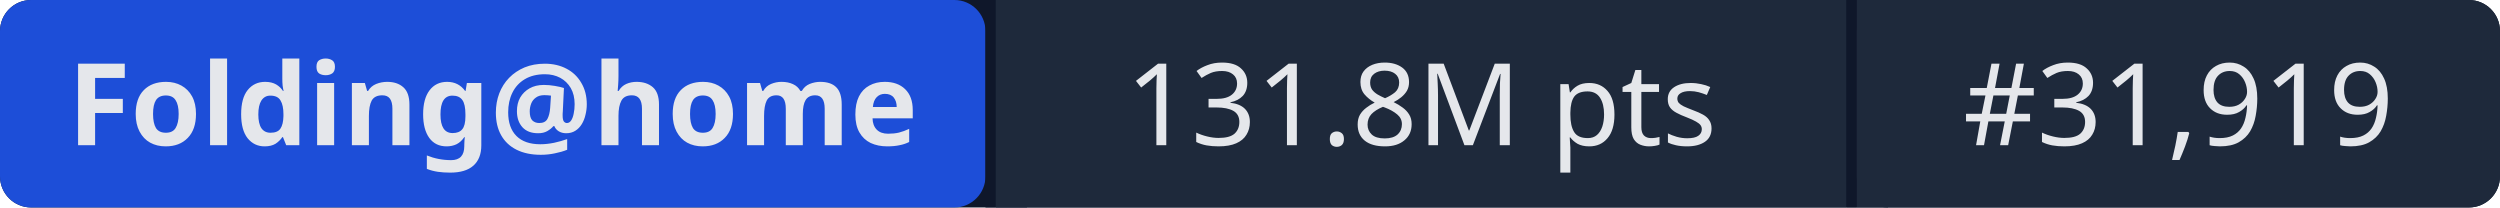
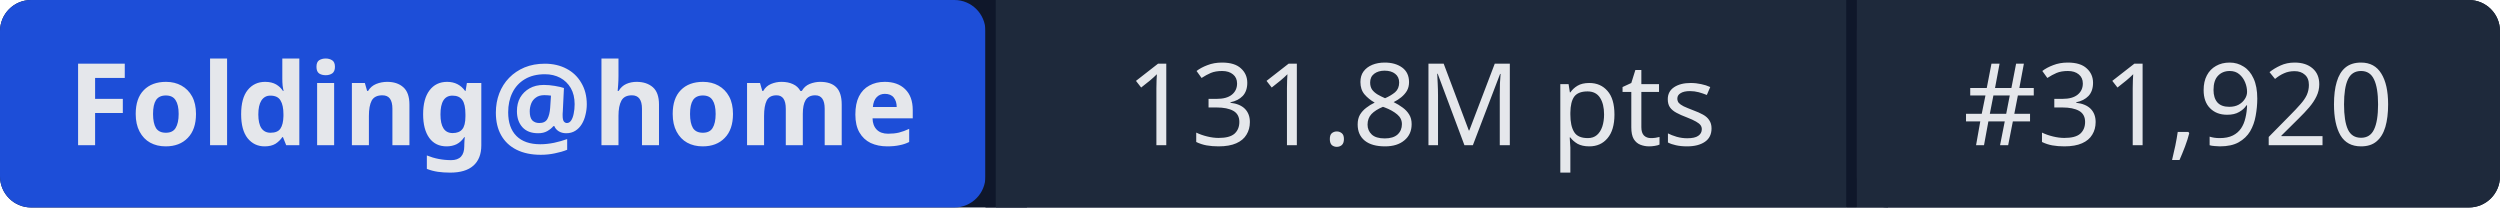
- <svg xmlns="http://www.w3.org/2000/svg" width="241" height="20" role="img" aria-label="Folding@home: 131.8M pts | #31,919">
+ <svg xmlns="http://www.w3.org/2000/svg" width="241" height="20" role="img" aria-label="Folding@home: 131.8M pts | #31,920">
  <rect width="241" height="20" rx="3" fill="#0f172a" />
  <rect x="0" width="95" height="20" rx="3" fill="#1d4ed8" />
  <rect x="95" width="1" height="20" fill="#0f172a" />
  <rect x="96" width="82" height="20" fill="#1e293b" />
  <rect x="178" width="1" height="20" fill="#0f172a" />
  <rect x="179" width="62" height="20" rx="3" fill="#1e293b" />
  <rect x="96" width="3" height="20" fill="#1e293b" />
  <rect x="179" width="3" height="20" fill="#1e293b" />
  <g fill="#e5e7eb" font-family="system-ui,sans-serif" font-size="11" text-anchor="middle">
    <text x="47.5" y="14" font-weight="600">Folding@home</text>
    <text x="137" y="14">131.8M pts</text>
-     <text x="210" y="14">#31,919</text>
+     <text x="210" y="14">#31,920</text>
  </g>
</svg>
